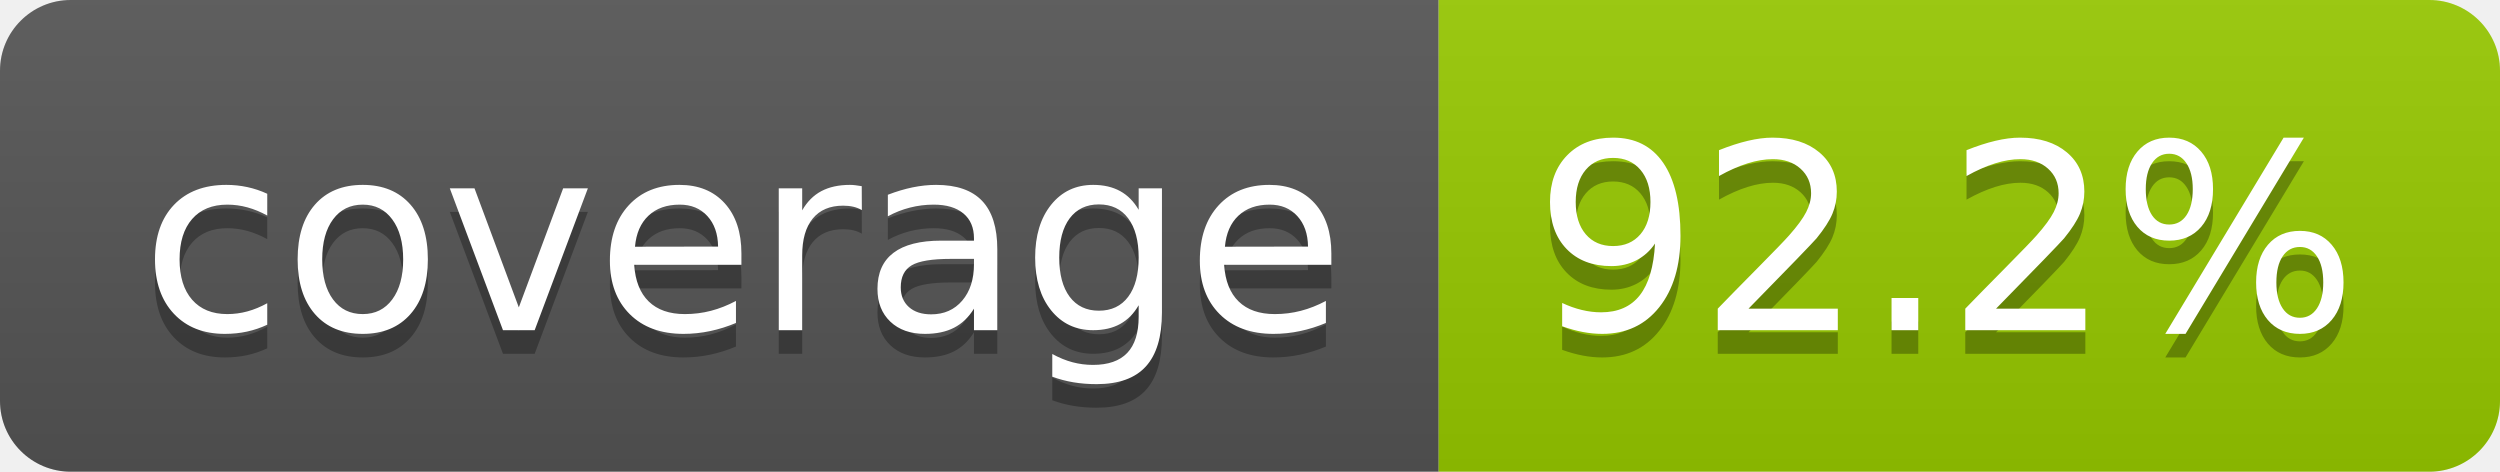
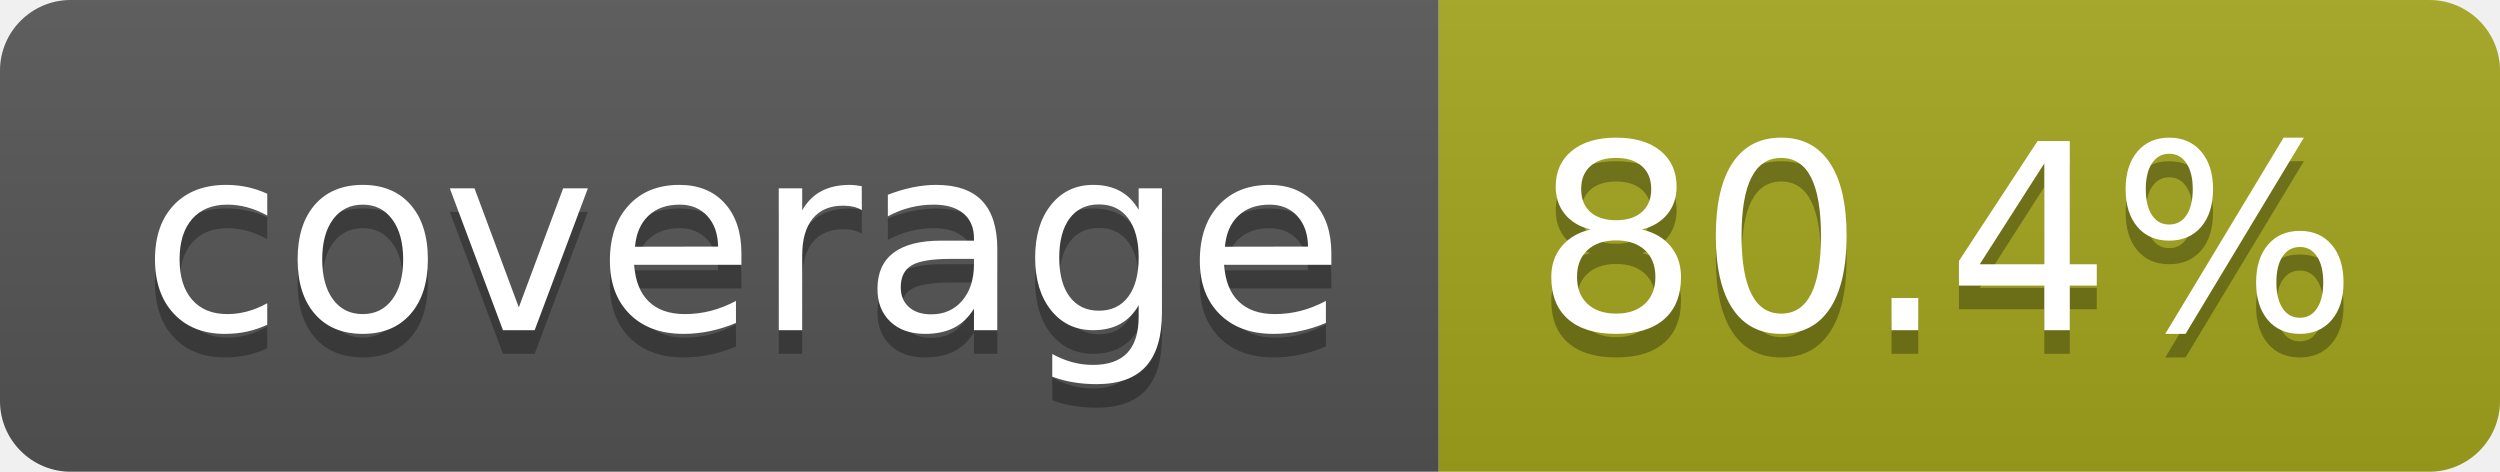
- <svg xmlns="http://www.w3.org/2000/svg" width="106" height="20" role="img" aria-label="coverage: 92.2%">
+ <svg xmlns="http://www.w3.org/2000/svg" width="106" height="20" role="img" aria-label="coverage: 80.4%">
  <linearGradient id="s" x2="0" y2="100%">
    <stop offset="0" stop-color="#bbb" stop-opacity=".1" />
    <stop offset="1" stop-opacity=".1" />
  </linearGradient>
  <clipPath id="r">
    <rect width="106" height="20" rx="3" fill="#fff" />
  </clipPath>
  <g clip-path="url(#r)">
    <rect width="61" height="20" fill="#555" />
-     <rect x="61" width="45" height="20" fill="#97ca00" />
+     <rect x="61" width="45" height="20" fill="#a4a61d" />
    <rect width="106" height="20" fill="url(#s)" />
  </g>
  <g fill="#fff" text-anchor="middle" font-family="Verdana,Geneva,DejaVu Sans,sans-serif" text-rendering="geometricPrecision" font-size="110">
    <text aria-hidden="true" x="315" y="150" fill="#010101" fill-opacity=".3" transform="scale(.1)" textLength="510">coverage</text>
    <text x="315" y="140" transform="scale(.1)" fill="#fff" textLength="510">coverage</text>
-     <text aria-hidden="true" x="825" y="150" fill="#010101" fill-opacity=".3" transform="scale(.1)" textLength="350">92.2%</text>
-     <text x="825" y="140" transform="scale(.1)" fill="#fff" textLength="350">92.2%</text>
+     <text aria-hidden="true" x="825" y="150" fill="#010101" fill-opacity=".3" transform="scale(.1)" textLength="350">80.4%</text>
+     <text x="825" y="140" transform="scale(.1)" fill="#fff" textLength="350">80.4%</text>
  </g>
</svg>
